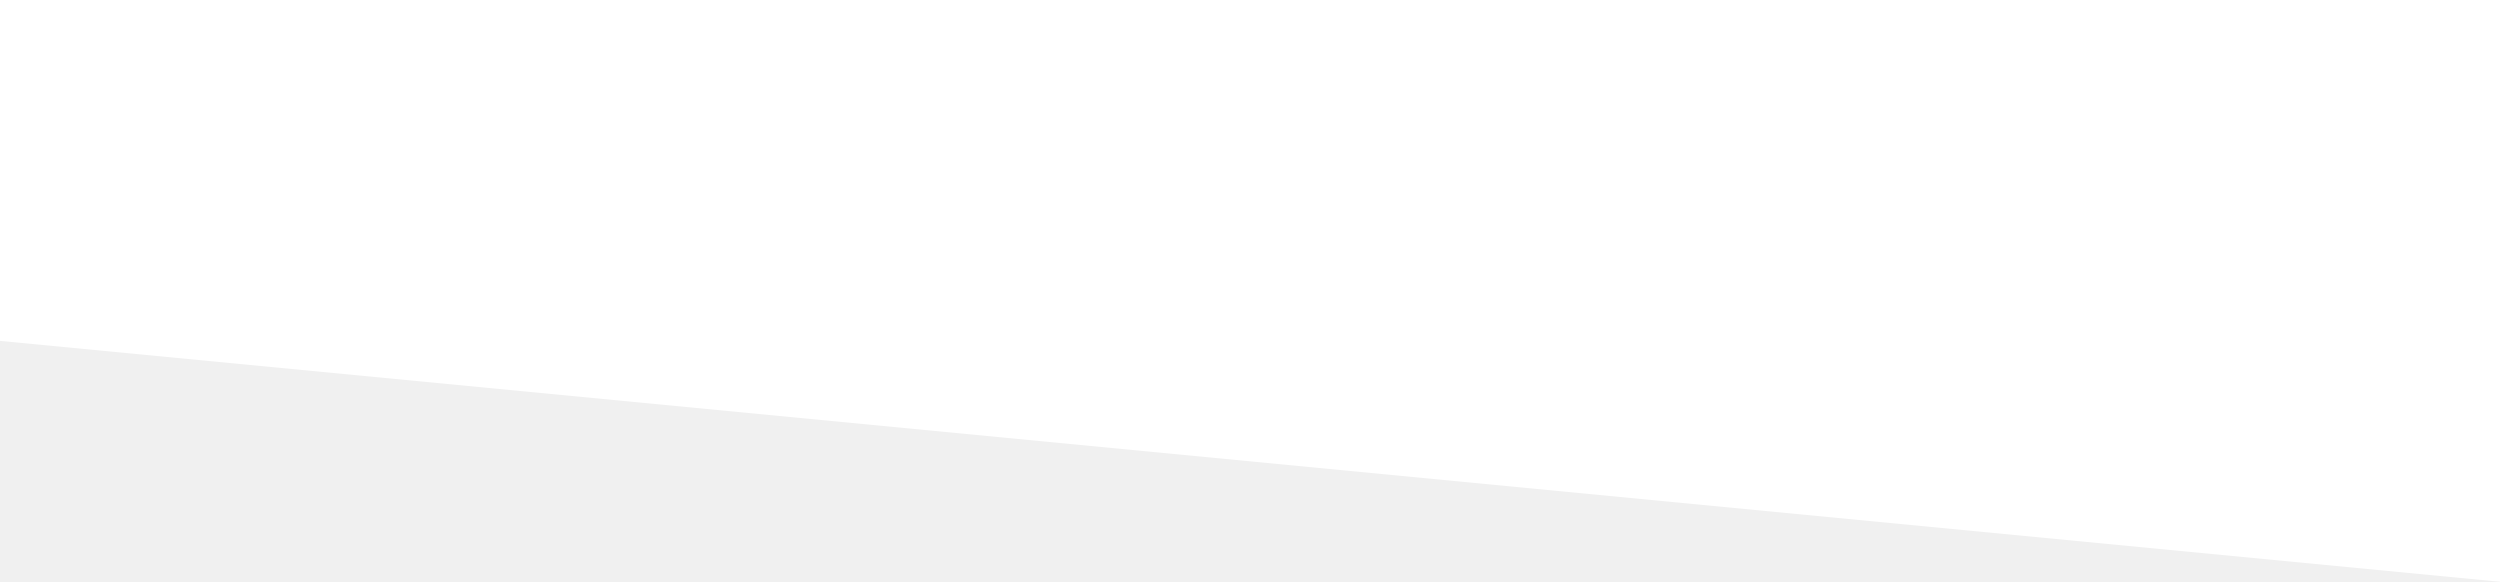
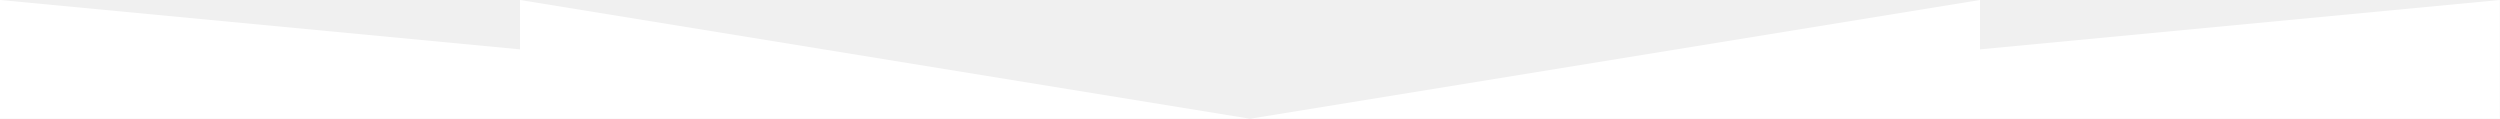
- <svg xmlns="http://www.w3.org/2000/svg" width="159" height="37" viewBox="0 0 159 37" fill="none">
-   <path fill-rule="evenodd" clip-rule="evenodd" d="M-225 0H159V37L-225 0Z" fill="white" />
+ <svg xmlns="http://www.w3.org/2000/svg" width="1200" height="57" viewBox="0 0 1200 57" fill="none">
+   <path d="M249.6 23.7L0 0V57H249.6H600L249.6 0V23.7Z" fill="white" />
+   <path d="M950.4 23.7V0L600 57H950.4H1199.9V0L950.4 23.7Z" fill="white" />
</svg>
